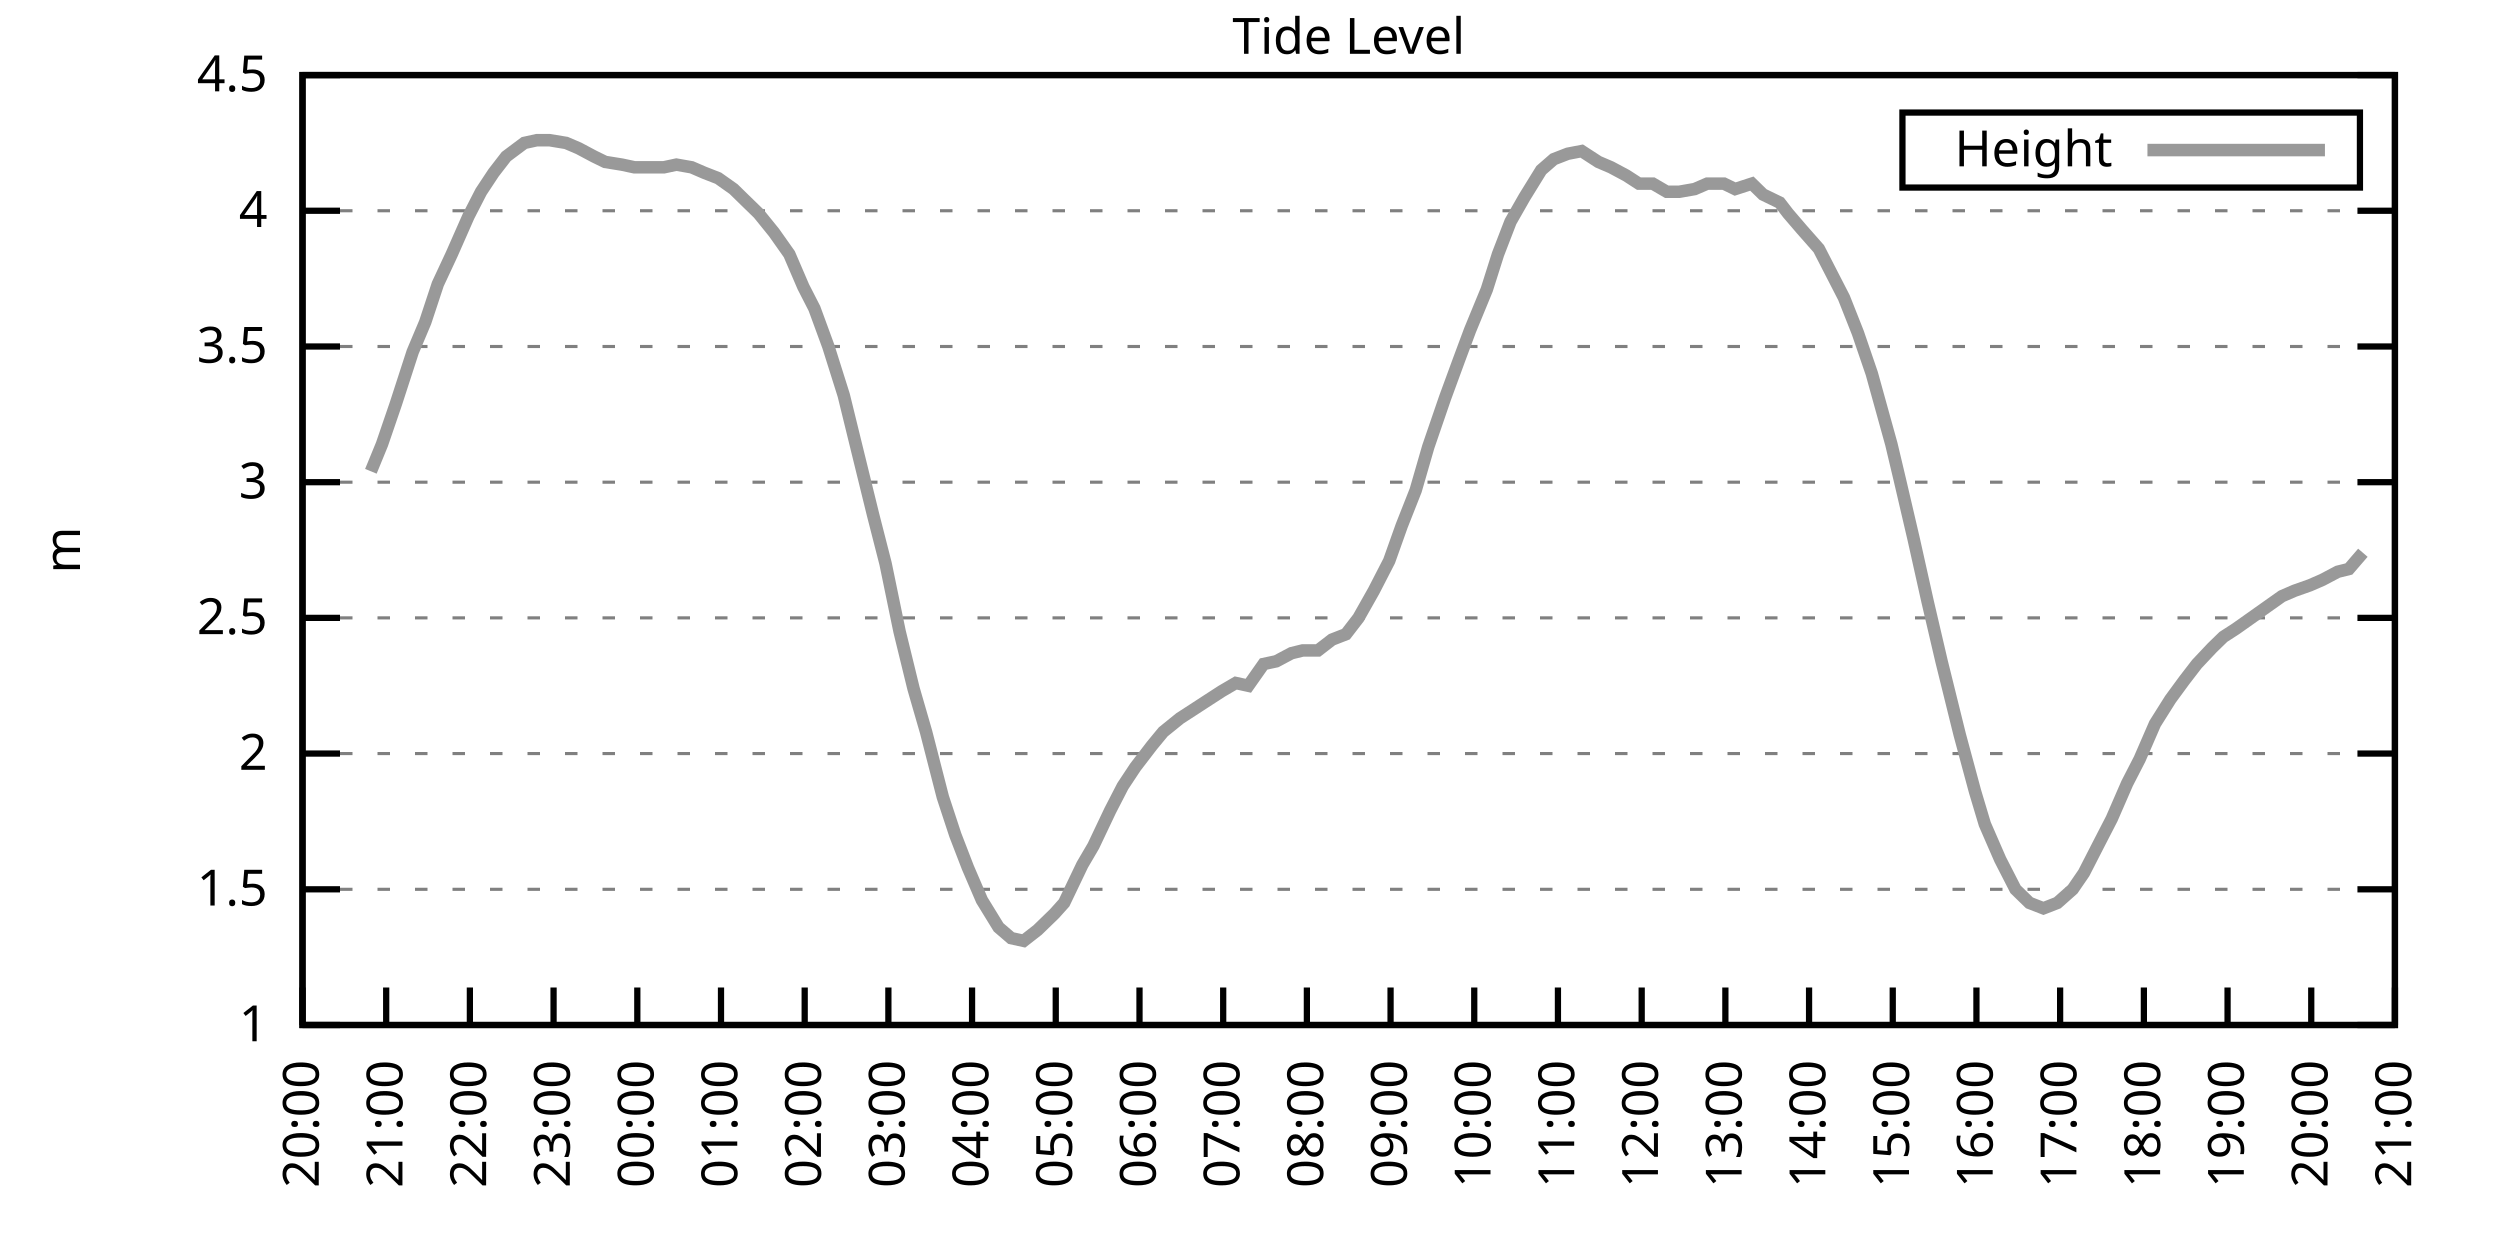
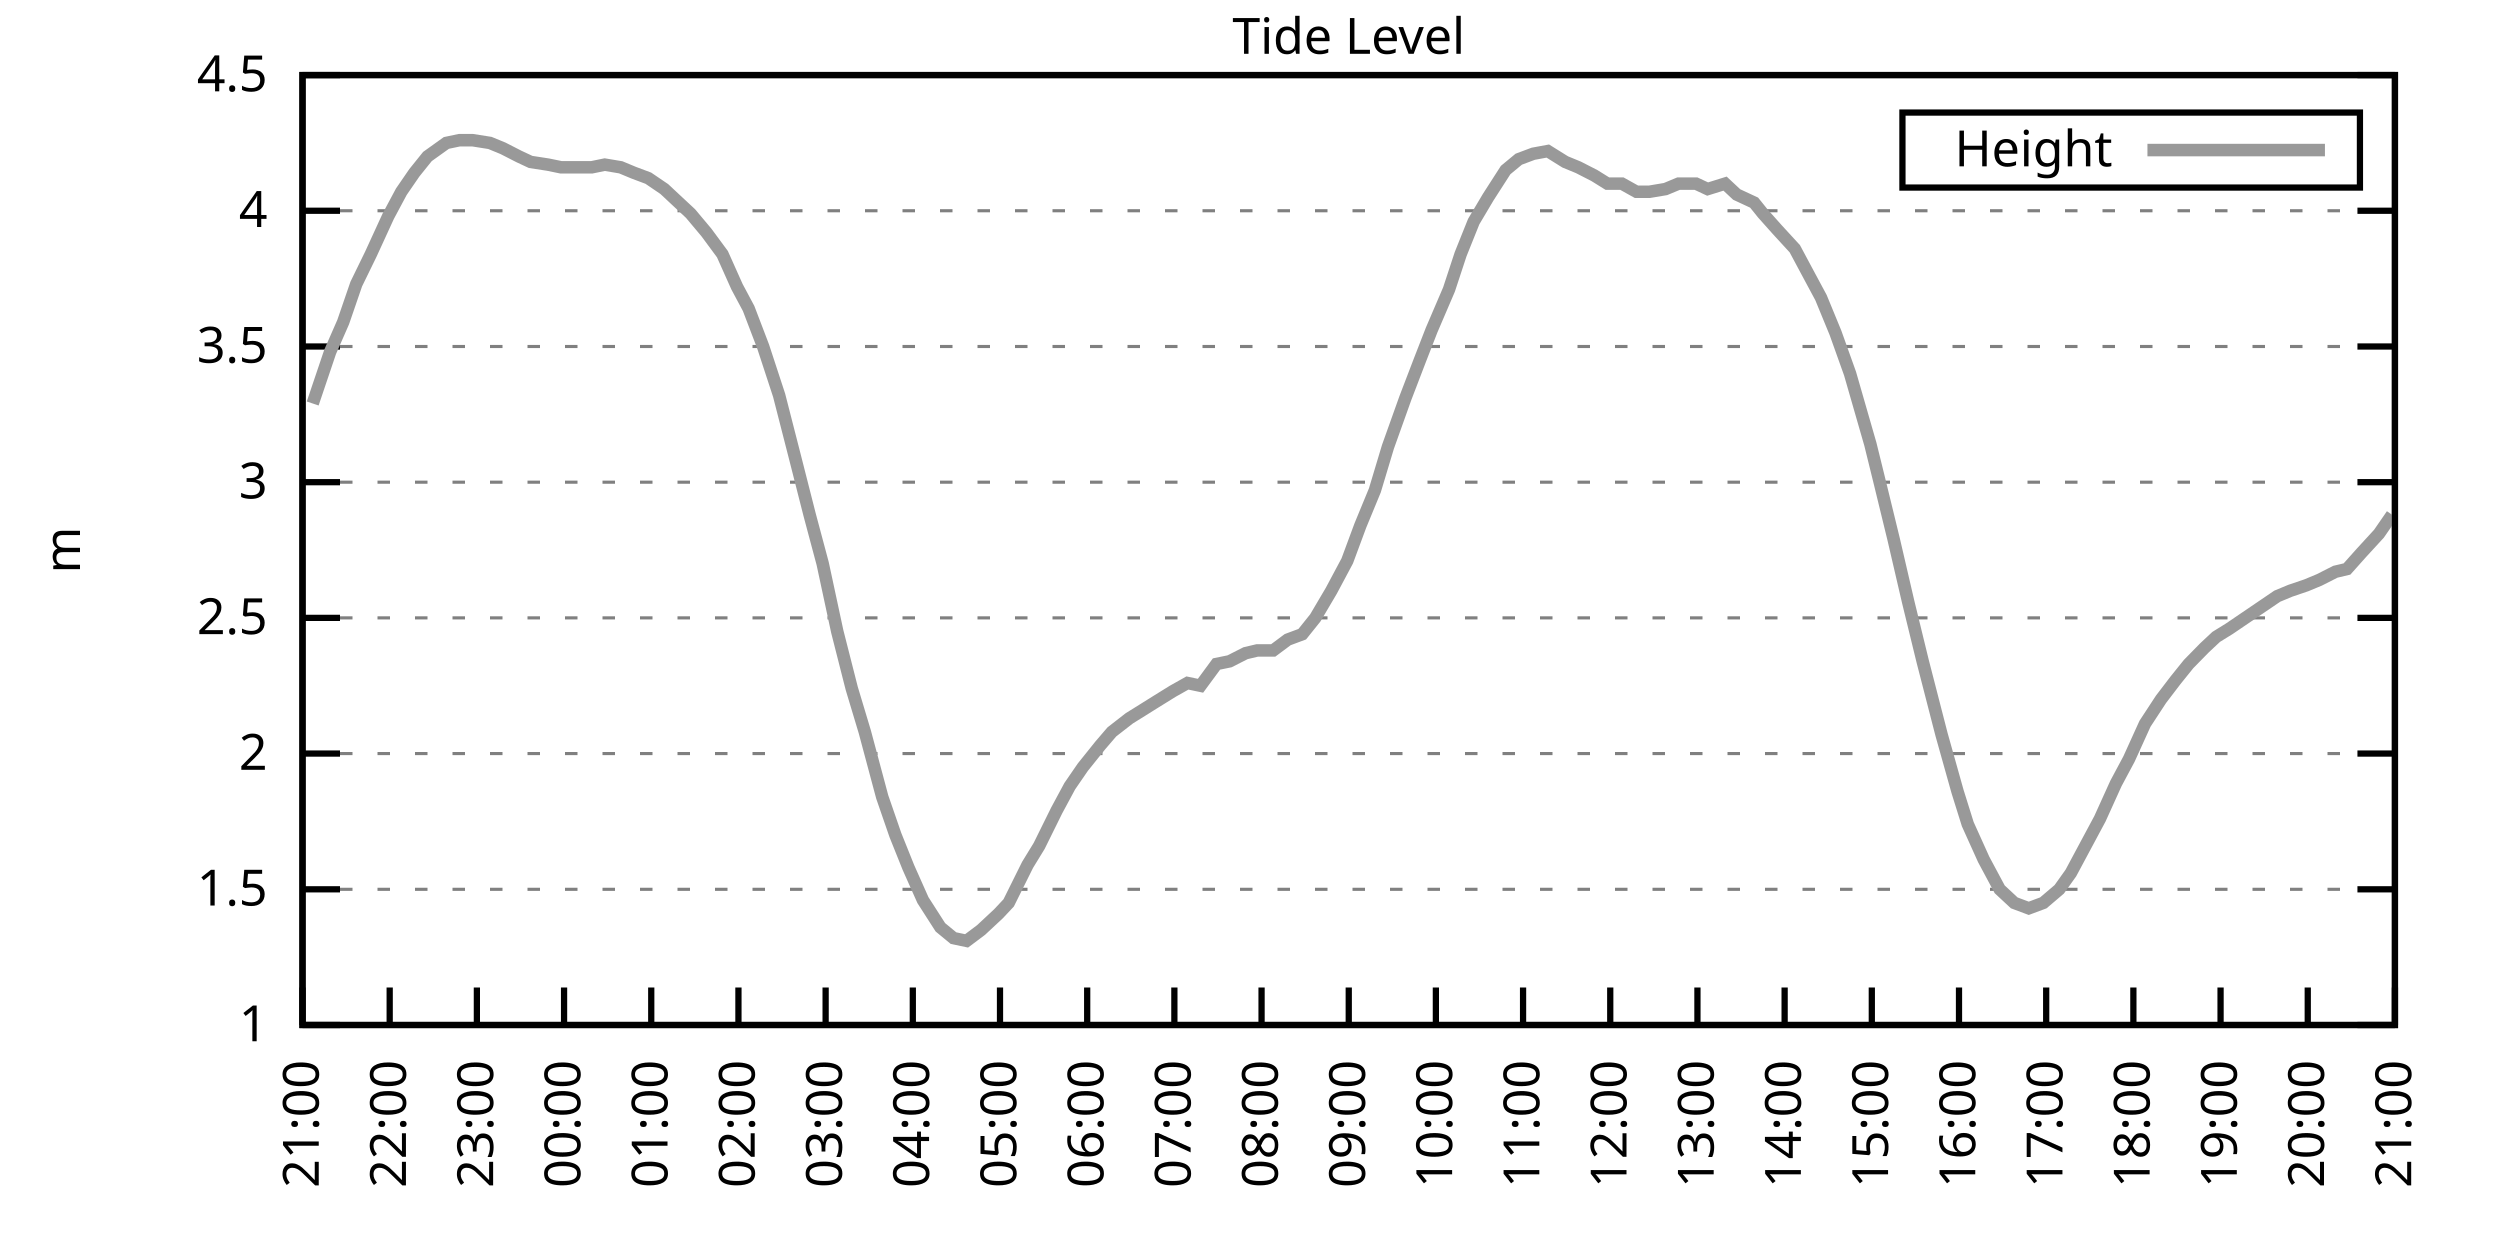
<svg xmlns="http://www.w3.org/2000/svg" xmlns:xlink="http://www.w3.org/1999/xlink" width="400" height="200" viewBox="0 0 400 200">
  <g id="gnuplot_canvas">
    <rect x="0" y="0" width="400" height="200" fill="none" />
    <defs>
      <circle id="gpDot" r="0.5" stroke-width="0.5" stroke="currentColor" />
      <path id="gpPt0" stroke-width="0.333" stroke="currentColor" d="M-1,0 h2 M0,-1 v2" />
      <path id="gpPt1" stroke-width="0.333" stroke="currentColor" d="M-1,-1 L1,1 M1,-1 L-1,1" />
      <path id="gpPt2" stroke-width="0.333" stroke="currentColor" d="M-1,0 L1,0 M0,-1 L0,1 M-1,-1 L1,1 M-1,1 L1,-1" />
      <rect id="gpPt3" stroke-width="0.333" stroke="currentColor" x="-1" y="-1" width="2" height="2" />
      <rect id="gpPt4" stroke-width="0.333" stroke="currentColor" fill="currentColor" x="-1" y="-1" width="2" height="2" />
      <circle id="gpPt5" stroke-width="0.333" stroke="currentColor" cx="0" cy="0" r="1" />
      <use xlink:href="#gpPt5" id="gpPt6" fill="currentColor" stroke="none" />
      <path id="gpPt7" stroke-width="0.333" stroke="currentColor" d="M0,-1.33 L-1.33,0.67 L1.33,0.67 z" />
      <use xlink:href="#gpPt7" id="gpPt8" fill="currentColor" stroke="none" />
      <use xlink:href="#gpPt7" id="gpPt9" stroke="currentColor" transform="rotate(180)" />
      <use xlink:href="#gpPt9" id="gpPt10" fill="currentColor" stroke="none" />
      <use xlink:href="#gpPt3" id="gpPt11" stroke="currentColor" transform="rotate(45)" />
      <use xlink:href="#gpPt11" id="gpPt12" fill="currentColor" stroke="none" />
      <path id="gpPt13" stroke-width="0.333" stroke="currentColor" d="M0,1.330 L1.265,0.411 L0.782,-1.067 L-0.782,-1.076 L-1.265,0.411 z" />
      <use xlink:href="#gpPt13" id="gpPt14" fill="currentColor" stroke="none" />
      <filter id="textbox" filterUnits="objectBoundingBox" x="0" y="0" height="1" width="1">
        <feFlood flood-color="white" flood-opacity="1" result="bgnd" />
        <feComposite in="SourceGraphic" in2="bgnd" operator="atop" />
      </filter>
      <filter id="greybox" filterUnits="objectBoundingBox" x="0" y="0" height="1" width="1">
        <feFlood flood-color="lightgrey" flood-opacity="1" result="grey" />
        <feComposite in="SourceGraphic" in2="grey" operator="atop" />
      </filter>
    </defs>
    <g fill="none" color="white" stroke="currentColor" stroke-width="1.00" stroke-linecap="butt" stroke-linejoin="miter">
</g>
    <g fill="none" color="black" stroke="currentColor" stroke-width="1.00" stroke-linecap="butt" stroke-linejoin="miter">
      <g stroke="none" shape-rendering="crispEdges">
        <polygon fill="rgb(255, 255, 255)" points="48.40,164.00 383.18,164.00 383.18,12.02 48.40,12.02 " />
      </g>
    </g>
    <g fill="none" color="black" stroke="currentColor" stroke-width="1.00" stroke-linecap="butt" stroke-linejoin="miter">
</g>
    <g fill="none" color="black" stroke="black" stroke-width="0.50" stroke-linecap="butt" stroke-linejoin="miter">
</g>
    <g fill="none" color="gray" stroke="currentColor" stroke-width="0.50" stroke-linecap="butt" stroke-linejoin="miter">
      <path stroke="gray" stroke-dasharray="2,4" class="gridline" d="M48.40,164.00 L383.19,164.00  " />
    </g>
    <g fill="none" color="gray" stroke="gray" stroke-width="1.00" stroke-linecap="butt" stroke-linejoin="miter">
</g>
    <g fill="none" color="black" stroke="currentColor" stroke-width="1.00" stroke-linecap="butt" stroke-linejoin="miter">
      <path stroke="black" d="M48.40,164.00 L54.40,164.00 M383.19,164.00 L377.19,164.00  " />
      <g transform="translate(42.80,166.60)" stroke="none" fill="black" font-family="Sans" font-size="8.00" text-anchor="end">
        <text>
          <tspan font-family="Sans"> 1</tspan>
        </text>
      </g>
    </g>
    <g fill="none" color="black" stroke="currentColor" stroke-width="1.00" stroke-linecap="butt" stroke-linejoin="miter">
</g>
    <g fill="none" color="black" stroke="black" stroke-width="0.50" stroke-linecap="butt" stroke-linejoin="miter">
</g>
    <g fill="none" color="gray" stroke="currentColor" stroke-width="0.50" stroke-linecap="butt" stroke-linejoin="miter">
      <path stroke="gray" stroke-dasharray="2,4" class="gridline" d="M48.40,142.29 L383.19,142.29  " />
    </g>
    <g fill="none" color="gray" stroke="gray" stroke-width="1.00" stroke-linecap="butt" stroke-linejoin="miter">
</g>
    <g fill="none" color="black" stroke="currentColor" stroke-width="1.00" stroke-linecap="butt" stroke-linejoin="miter">
      <path stroke="black" d="M48.40,142.29 L54.40,142.29 M383.19,142.29 L377.19,142.29  " />
      <g transform="translate(42.80,144.89)" stroke="none" fill="black" font-family="Sans" font-size="8.00" text-anchor="end">
        <text>
          <tspan font-family="Sans"> 1.5</tspan>
        </text>
      </g>
    </g>
    <g fill="none" color="black" stroke="currentColor" stroke-width="1.00" stroke-linecap="butt" stroke-linejoin="miter">
</g>
    <g fill="none" color="black" stroke="black" stroke-width="0.50" stroke-linecap="butt" stroke-linejoin="miter">
</g>
    <g fill="none" color="gray" stroke="currentColor" stroke-width="0.50" stroke-linecap="butt" stroke-linejoin="miter">
      <path stroke="gray" stroke-dasharray="2,4" class="gridline" d="M48.40,120.57 L383.19,120.57  " />
    </g>
    <g fill="none" color="gray" stroke="gray" stroke-width="1.00" stroke-linecap="butt" stroke-linejoin="miter">
</g>
    <g fill="none" color="black" stroke="currentColor" stroke-width="1.00" stroke-linecap="butt" stroke-linejoin="miter">
      <path stroke="black" d="M48.40,120.57 L54.40,120.57 M383.19,120.57 L377.19,120.57  " />
      <g transform="translate(42.80,123.17)" stroke="none" fill="black" font-family="Sans" font-size="8.00" text-anchor="end">
        <text>
          <tspan font-family="Sans"> 2</tspan>
        </text>
      </g>
    </g>
    <g fill="none" color="black" stroke="currentColor" stroke-width="1.00" stroke-linecap="butt" stroke-linejoin="miter">
</g>
    <g fill="none" color="black" stroke="black" stroke-width="0.50" stroke-linecap="butt" stroke-linejoin="miter">
</g>
    <g fill="none" color="gray" stroke="currentColor" stroke-width="0.50" stroke-linecap="butt" stroke-linejoin="miter">
      <path stroke="gray" stroke-dasharray="2,4" class="gridline" d="M48.40,98.86 L383.19,98.86  " />
    </g>
    <g fill="none" color="gray" stroke="gray" stroke-width="1.00" stroke-linecap="butt" stroke-linejoin="miter">
</g>
    <g fill="none" color="black" stroke="currentColor" stroke-width="1.00" stroke-linecap="butt" stroke-linejoin="miter">
      <path stroke="black" d="M48.40,98.86 L54.40,98.86 M383.19,98.86 L377.19,98.86  " />
      <g transform="translate(42.80,101.46)" stroke="none" fill="black" font-family="Sans" font-size="8.00" text-anchor="end">
        <text>
          <tspan font-family="Sans"> 2.5</tspan>
        </text>
      </g>
    </g>
    <g fill="none" color="black" stroke="currentColor" stroke-width="1.00" stroke-linecap="butt" stroke-linejoin="miter">
</g>
    <g fill="none" color="black" stroke="black" stroke-width="0.50" stroke-linecap="butt" stroke-linejoin="miter">
</g>
    <g fill="none" color="gray" stroke="currentColor" stroke-width="0.50" stroke-linecap="butt" stroke-linejoin="miter">
      <path stroke="gray" stroke-dasharray="2,4" class="gridline" d="M48.40,77.15 L383.19,77.15  " />
    </g>
    <g fill="none" color="gray" stroke="gray" stroke-width="1.00" stroke-linecap="butt" stroke-linejoin="miter">
</g>
    <g fill="none" color="black" stroke="currentColor" stroke-width="1.00" stroke-linecap="butt" stroke-linejoin="miter">
      <path stroke="black" d="M48.40,77.15 L54.40,77.15 M383.19,77.15 L377.19,77.15  " />
      <g transform="translate(42.80,79.75)" stroke="none" fill="black" font-family="Sans" font-size="8.00" text-anchor="end">
        <text>
          <tspan font-family="Sans"> 3</tspan>
        </text>
      </g>
    </g>
    <g fill="none" color="black" stroke="currentColor" stroke-width="1.00" stroke-linecap="butt" stroke-linejoin="miter">
</g>
    <g fill="none" color="black" stroke="black" stroke-width="0.50" stroke-linecap="butt" stroke-linejoin="miter">
</g>
    <g fill="none" color="gray" stroke="currentColor" stroke-width="0.50" stroke-linecap="butt" stroke-linejoin="miter">
      <path stroke="gray" stroke-dasharray="2,4" class="gridline" d="M48.40,55.44 L383.19,55.44  " />
    </g>
    <g fill="none" color="gray" stroke="gray" stroke-width="1.00" stroke-linecap="butt" stroke-linejoin="miter">
</g>
    <g fill="none" color="black" stroke="currentColor" stroke-width="1.00" stroke-linecap="butt" stroke-linejoin="miter">
      <path stroke="black" d="M48.40,55.44 L54.40,55.44 M383.19,55.44 L377.19,55.44  " />
      <g transform="translate(42.80,58.04)" stroke="none" fill="black" font-family="Sans" font-size="8.00" text-anchor="end">
        <text>
          <tspan font-family="Sans"> 3.5</tspan>
        </text>
      </g>
    </g>
    <g fill="none" color="black" stroke="currentColor" stroke-width="1.00" stroke-linecap="butt" stroke-linejoin="miter">
</g>
    <g fill="none" color="black" stroke="black" stroke-width="0.50" stroke-linecap="butt" stroke-linejoin="miter">
</g>
    <g fill="none" color="gray" stroke="currentColor" stroke-width="0.50" stroke-linecap="butt" stroke-linejoin="miter">
      <path stroke="gray" stroke-dasharray="2,4" class="gridline" d="M48.40,33.72 L383.19,33.72  " />
    </g>
    <g fill="none" color="gray" stroke="gray" stroke-width="1.00" stroke-linecap="butt" stroke-linejoin="miter">
</g>
    <g fill="none" color="black" stroke="currentColor" stroke-width="1.00" stroke-linecap="butt" stroke-linejoin="miter">
      <path stroke="black" d="M48.40,33.72 L54.40,33.72 M383.19,33.72 L377.19,33.72  " />
      <g transform="translate(42.80,36.32)" stroke="none" fill="black" font-family="Sans" font-size="8.00" text-anchor="end">
        <text>
          <tspan font-family="Sans"> 4</tspan>
        </text>
      </g>
    </g>
    <g fill="none" color="black" stroke="currentColor" stroke-width="1.00" stroke-linecap="butt" stroke-linejoin="miter">
</g>
    <g fill="none" color="black" stroke="black" stroke-width="0.50" stroke-linecap="butt" stroke-linejoin="miter">
</g>
    <g fill="none" color="gray" stroke="currentColor" stroke-width="0.50" stroke-linecap="butt" stroke-linejoin="miter">
      <path stroke="gray" stroke-dasharray="2,4" class="gridline" d="M48.40,12.01 L383.19,12.01  " />
    </g>
    <g fill="none" color="gray" stroke="gray" stroke-width="1.00" stroke-linecap="butt" stroke-linejoin="miter">
</g>
    <g fill="none" color="black" stroke="currentColor" stroke-width="1.00" stroke-linecap="butt" stroke-linejoin="miter">
      <path stroke="black" d="M48.40,12.01 L54.40,12.01 M383.19,12.01 L377.19,12.01  " />
      <g transform="translate(42.80,14.61)" stroke="none" fill="black" font-family="Sans" font-size="8.00" text-anchor="end">
        <text>
          <tspan font-family="Sans"> 4.5</tspan>
        </text>
      </g>
    </g>
    <g fill="none" color="black" stroke="currentColor" stroke-width="1.00" stroke-linecap="butt" stroke-linejoin="miter">
      <path stroke="black" d="M48.40,164.00 L48.40,158.00  " />
      <g transform="translate(51.00,169.60) rotate(270.00)" stroke="none" fill="black" font-family="Sans" font-size="8.00" text-anchor="end">
        <text>
-           <tspan font-family="Sans">20:00</tspan>
-         </text>
-       </g>
-     </g>
-     <g fill="none" color="black" stroke="currentColor" stroke-width="1.00" stroke-linecap="butt" stroke-linejoin="miter">
-       <path stroke="black" d="M61.79,164.00 L61.79,158.00  " />
-       <g transform="translate(64.39,169.60) rotate(270.00)" stroke="none" fill="black" font-family="Sans" font-size="8.00" text-anchor="end">
-         <text>
          <tspan font-family="Sans">21:00</tspan>
        </text>
      </g>
    </g>
    <g fill="none" color="black" stroke="currentColor" stroke-width="1.00" stroke-linecap="butt" stroke-linejoin="miter">
-       <path stroke="black" d="M75.18,164.00 L75.18,158.00  " />
-       <g transform="translate(77.78,169.60) rotate(270.00)" stroke="none" fill="black" font-family="Sans" font-size="8.00" text-anchor="end">
+       <path stroke="black" d="M62.35,164.00 L62.35,158.00  " />
+       <g transform="translate(64.95,169.60) rotate(270.00)" stroke="none" fill="black" font-family="Sans" font-size="8.00" text-anchor="end">
        <text>
          <tspan font-family="Sans">22:00</tspan>
        </text>
      </g>
    </g>
    <g fill="none" color="black" stroke="currentColor" stroke-width="1.00" stroke-linecap="butt" stroke-linejoin="miter">
-       <path stroke="black" d="M88.57,164.00 L88.57,158.00  " />
-       <g transform="translate(91.17,169.60) rotate(270.00)" stroke="none" fill="black" font-family="Sans" font-size="8.00" text-anchor="end">
+       <path stroke="black" d="M76.30,164.00 L76.30,158.00  " />
+       <g transform="translate(78.90,169.60) rotate(270.00)" stroke="none" fill="black" font-family="Sans" font-size="8.00" text-anchor="end">
        <text>
          <tspan font-family="Sans">23:00</tspan>
        </text>
      </g>
    </g>
    <g fill="none" color="black" stroke="currentColor" stroke-width="1.00" stroke-linecap="butt" stroke-linejoin="miter">
-       <path stroke="black" d="M101.97,164.00 L101.97,158.00  " />
-       <g transform="translate(104.57,169.60) rotate(270.00)" stroke="none" fill="black" font-family="Sans" font-size="8.00" text-anchor="end">
+       <path stroke="black" d="M90.25,164.00 L90.25,158.00  " />
+       <g transform="translate(92.85,169.60) rotate(270.00)" stroke="none" fill="black" font-family="Sans" font-size="8.00" text-anchor="end">
        <text>
          <tspan font-family="Sans">00:00</tspan>
        </text>
      </g>
    </g>
    <g fill="none" color="black" stroke="currentColor" stroke-width="1.00" stroke-linecap="butt" stroke-linejoin="miter">
-       <path stroke="black" d="M115.36,164.00 L115.36,158.00  " />
-       <g transform="translate(117.96,169.60) rotate(270.00)" stroke="none" fill="black" font-family="Sans" font-size="8.00" text-anchor="end">
+       <path stroke="black" d="M104.20,164.00 L104.20,158.00  " />
+       <g transform="translate(106.80,169.60) rotate(270.00)" stroke="none" fill="black" font-family="Sans" font-size="8.00" text-anchor="end">
        <text>
          <tspan font-family="Sans">01:00</tspan>
        </text>
      </g>
    </g>
    <g fill="none" color="black" stroke="currentColor" stroke-width="1.00" stroke-linecap="butt" stroke-linejoin="miter">
-       <path stroke="black" d="M128.75,164.00 L128.75,158.00  " />
-       <g transform="translate(131.35,169.60) rotate(270.00)" stroke="none" fill="black" font-family="Sans" font-size="8.00" text-anchor="end">
+       <path stroke="black" d="M118.15,164.00 L118.15,158.00  " />
+       <g transform="translate(120.75,169.60) rotate(270.00)" stroke="none" fill="black" font-family="Sans" font-size="8.00" text-anchor="end">
        <text>
          <tspan font-family="Sans">02:00</tspan>
        </text>
      </g>
    </g>
    <g fill="none" color="black" stroke="currentColor" stroke-width="1.00" stroke-linecap="butt" stroke-linejoin="miter">
-       <path stroke="black" d="M142.14,164.00 L142.14,158.00  " />
-       <g transform="translate(144.74,169.60) rotate(270.00)" stroke="none" fill="black" font-family="Sans" font-size="8.00" text-anchor="end">
+       <path stroke="black" d="M132.10,164.00 L132.10,158.00  " />
+       <g transform="translate(134.70,169.60) rotate(270.00)" stroke="none" fill="black" font-family="Sans" font-size="8.00" text-anchor="end">
        <text>
          <tspan font-family="Sans">03:00</tspan>
        </text>
      </g>
    </g>
    <g fill="none" color="black" stroke="currentColor" stroke-width="1.00" stroke-linecap="butt" stroke-linejoin="miter">
-       <path stroke="black" d="M155.53,164.00 L155.53,158.00  " />
-       <g transform="translate(158.13,169.60) rotate(270.00)" stroke="none" fill="black" font-family="Sans" font-size="8.00" text-anchor="end">
+       <path stroke="black" d="M146.05,164.00 L146.05,158.00  " />
+       <g transform="translate(148.65,169.60) rotate(270.00)" stroke="none" fill="black" font-family="Sans" font-size="8.00" text-anchor="end">
        <text>
          <tspan font-family="Sans">04:00</tspan>
        </text>
      </g>
    </g>
    <g fill="none" color="black" stroke="currentColor" stroke-width="1.00" stroke-linecap="butt" stroke-linejoin="miter">
-       <path stroke="black" d="M168.92,164.00 L168.92,158.00  " />
-       <g transform="translate(171.52,169.60) rotate(270.00)" stroke="none" fill="black" font-family="Sans" font-size="8.00" text-anchor="end">
+       <path stroke="black" d="M160.00,164.00 L160.00,158.00  " />
+       <g transform="translate(162.60,169.60) rotate(270.00)" stroke="none" fill="black" font-family="Sans" font-size="8.00" text-anchor="end">
        <text>
          <tspan font-family="Sans">05:00</tspan>
        </text>
      </g>
    </g>
    <g fill="none" color="black" stroke="currentColor" stroke-width="1.00" stroke-linecap="butt" stroke-linejoin="miter">
-       <path stroke="black" d="M182.32,164.00 L182.32,158.00  " />
-       <g transform="translate(184.92,169.60) rotate(270.00)" stroke="none" fill="black" font-family="Sans" font-size="8.00" text-anchor="end">
+       <path stroke="black" d="M173.95,164.00 L173.95,158.00  " />
+       <g transform="translate(176.55,169.60) rotate(270.00)" stroke="none" fill="black" font-family="Sans" font-size="8.00" text-anchor="end">
        <text>
          <tspan font-family="Sans">06:00</tspan>
        </text>
      </g>
    </g>
    <g fill="none" color="black" stroke="currentColor" stroke-width="1.00" stroke-linecap="butt" stroke-linejoin="miter">
-       <path stroke="black" d="M195.71,164.00 L195.71,158.00  " />
-       <g transform="translate(198.31,169.60) rotate(270.00)" stroke="none" fill="black" font-family="Sans" font-size="8.00" text-anchor="end">
+       <path stroke="black" d="M187.90,164.00 L187.90,158.00  " />
+       <g transform="translate(190.50,169.60) rotate(270.00)" stroke="none" fill="black" font-family="Sans" font-size="8.00" text-anchor="end">
        <text>
          <tspan font-family="Sans">07:00</tspan>
        </text>
      </g>
    </g>
    <g fill="none" color="black" stroke="currentColor" stroke-width="1.00" stroke-linecap="butt" stroke-linejoin="miter">
-       <path stroke="black" d="M209.10,164.00 L209.10,158.00  " />
-       <g transform="translate(211.70,169.60) rotate(270.00)" stroke="none" fill="black" font-family="Sans" font-size="8.00" text-anchor="end">
+       <path stroke="black" d="M201.85,164.00 L201.85,158.00  " />
+       <g transform="translate(204.45,169.60) rotate(270.00)" stroke="none" fill="black" font-family="Sans" font-size="8.00" text-anchor="end">
        <text>
          <tspan font-family="Sans">08:00</tspan>
        </text>
      </g>
    </g>
    <g fill="none" color="black" stroke="currentColor" stroke-width="1.00" stroke-linecap="butt" stroke-linejoin="miter">
-       <path stroke="black" d="M222.49,164.00 L222.49,158.00  " />
-       <g transform="translate(225.09,169.60) rotate(270.00)" stroke="none" fill="black" font-family="Sans" font-size="8.00" text-anchor="end">
+       <path stroke="black" d="M215.80,164.00 L215.80,158.00  " />
+       <g transform="translate(218.40,169.60) rotate(270.00)" stroke="none" fill="black" font-family="Sans" font-size="8.00" text-anchor="end">
        <text>
          <tspan font-family="Sans">09:00</tspan>
        </text>
      </g>
    </g>
    <g fill="none" color="black" stroke="currentColor" stroke-width="1.00" stroke-linecap="butt" stroke-linejoin="miter">
-       <path stroke="black" d="M235.88,164.00 L235.88,158.00  " />
-       <g transform="translate(238.48,169.60) rotate(270.00)" stroke="none" fill="black" font-family="Sans" font-size="8.00" text-anchor="end">
+       <path stroke="black" d="M229.74,164.00 L229.74,158.00  " />
+       <g transform="translate(232.34,169.60) rotate(270.00)" stroke="none" fill="black" font-family="Sans" font-size="8.00" text-anchor="end">
        <text>
          <tspan font-family="Sans">10:00</tspan>
        </text>
      </g>
    </g>
    <g fill="none" color="black" stroke="currentColor" stroke-width="1.00" stroke-linecap="butt" stroke-linejoin="miter">
-       <path stroke="black" d="M249.27,164.00 L249.27,158.00  " />
-       <g transform="translate(251.87,169.60) rotate(270.00)" stroke="none" fill="black" font-family="Sans" font-size="8.00" text-anchor="end">
+       <path stroke="black" d="M243.69,164.00 L243.69,158.00  " />
+       <g transform="translate(246.29,169.60) rotate(270.00)" stroke="none" fill="black" font-family="Sans" font-size="8.00" text-anchor="end">
        <text>
          <tspan font-family="Sans">11:00</tspan>
        </text>
      </g>
    </g>
    <g fill="none" color="black" stroke="currentColor" stroke-width="1.00" stroke-linecap="butt" stroke-linejoin="miter">
-       <path stroke="black" d="M262.67,164.00 L262.67,158.00  " />
-       <g transform="translate(265.27,169.60) rotate(270.00)" stroke="none" fill="black" font-family="Sans" font-size="8.00" text-anchor="end">
+       <path stroke="black" d="M257.64,164.00 L257.64,158.00  " />
+       <g transform="translate(260.24,169.60) rotate(270.00)" stroke="none" fill="black" font-family="Sans" font-size="8.00" text-anchor="end">
        <text>
          <tspan font-family="Sans">12:00</tspan>
        </text>
      </g>
    </g>
    <g fill="none" color="black" stroke="currentColor" stroke-width="1.00" stroke-linecap="butt" stroke-linejoin="miter">
-       <path stroke="black" d="M276.06,164.00 L276.06,158.00  " />
-       <g transform="translate(278.66,169.60) rotate(270.00)" stroke="none" fill="black" font-family="Sans" font-size="8.00" text-anchor="end">
+       <path stroke="black" d="M271.59,164.00 L271.59,158.00  " />
+       <g transform="translate(274.19,169.60) rotate(270.00)" stroke="none" fill="black" font-family="Sans" font-size="8.00" text-anchor="end">
        <text>
          <tspan font-family="Sans">13:00</tspan>
        </text>
      </g>
    </g>
    <g fill="none" color="black" stroke="currentColor" stroke-width="1.00" stroke-linecap="butt" stroke-linejoin="miter">
-       <path stroke="black" d="M289.45,164.00 L289.45,158.00  " />
-       <g transform="translate(292.05,169.60) rotate(270.00)" stroke="none" fill="black" font-family="Sans" font-size="8.00" text-anchor="end">
+       <path stroke="black" d="M285.54,164.00 L285.54,158.00  " />
+       <g transform="translate(288.14,169.60) rotate(270.00)" stroke="none" fill="black" font-family="Sans" font-size="8.00" text-anchor="end">
        <text>
          <tspan font-family="Sans">14:00</tspan>
        </text>
      </g>
    </g>
    <g fill="none" color="black" stroke="currentColor" stroke-width="1.00" stroke-linecap="butt" stroke-linejoin="miter">
-       <path stroke="black" d="M302.84,164.00 L302.84,158.00  " />
-       <g transform="translate(305.44,169.60) rotate(270.00)" stroke="none" fill="black" font-family="Sans" font-size="8.00" text-anchor="end">
+       <path stroke="black" d="M299.49,164.00 L299.49,158.00  " />
+       <g transform="translate(302.09,169.60) rotate(270.00)" stroke="none" fill="black" font-family="Sans" font-size="8.00" text-anchor="end">
        <text>
          <tspan font-family="Sans">15:00</tspan>
        </text>
      </g>
    </g>
    <g fill="none" color="black" stroke="currentColor" stroke-width="1.00" stroke-linecap="butt" stroke-linejoin="miter">
-       <path stroke="black" d="M316.23,164.00 L316.23,158.00  " />
-       <g transform="translate(318.83,169.60) rotate(270.00)" stroke="none" fill="black" font-family="Sans" font-size="8.00" text-anchor="end">
+       <path stroke="black" d="M313.44,164.00 L313.44,158.00  " />
+       <g transform="translate(316.04,169.60) rotate(270.00)" stroke="none" fill="black" font-family="Sans" font-size="8.00" text-anchor="end">
        <text>
          <tspan font-family="Sans">16:00</tspan>
        </text>
      </g>
    </g>
    <g fill="none" color="black" stroke="currentColor" stroke-width="1.00" stroke-linecap="butt" stroke-linejoin="miter">
-       <path stroke="black" d="M329.62,164.00 L329.62,158.00  " />
-       <g transform="translate(332.22,169.60) rotate(270.00)" stroke="none" fill="black" font-family="Sans" font-size="8.00" text-anchor="end">
+       <path stroke="black" d="M327.39,164.00 L327.39,158.00  " />
+       <g transform="translate(329.99,169.60) rotate(270.00)" stroke="none" fill="black" font-family="Sans" font-size="8.00" text-anchor="end">
        <text>
          <tspan font-family="Sans">17:00</tspan>
        </text>
      </g>
    </g>
    <g fill="none" color="black" stroke="currentColor" stroke-width="1.00" stroke-linecap="butt" stroke-linejoin="miter">
-       <path stroke="black" d="M343.02,164.00 L343.02,158.00  " />
-       <g transform="translate(345.62,169.60) rotate(270.00)" stroke="none" fill="black" font-family="Sans" font-size="8.00" text-anchor="end">
+       <path stroke="black" d="M341.34,164.00 L341.34,158.00  " />
+       <g transform="translate(343.94,169.60) rotate(270.00)" stroke="none" fill="black" font-family="Sans" font-size="8.00" text-anchor="end">
        <text>
          <tspan font-family="Sans">18:00</tspan>
        </text>
      </g>
    </g>
    <g fill="none" color="black" stroke="currentColor" stroke-width="1.00" stroke-linecap="butt" stroke-linejoin="miter">
-       <path stroke="black" d="M356.41,164.00 L356.41,158.00  " />
-       <g transform="translate(359.01,169.60) rotate(270.00)" stroke="none" fill="black" font-family="Sans" font-size="8.00" text-anchor="end">
+       <path stroke="black" d="M355.29,164.00 L355.29,158.00  " />
+       <g transform="translate(357.89,169.60) rotate(270.00)" stroke="none" fill="black" font-family="Sans" font-size="8.00" text-anchor="end">
        <text>
          <tspan font-family="Sans">19:00</tspan>
        </text>
      </g>
    </g>
    <g fill="none" color="black" stroke="currentColor" stroke-width="1.00" stroke-linecap="butt" stroke-linejoin="miter">
-       <path stroke="black" d="M369.80,164.00 L369.80,158.00  " />
-       <g transform="translate(372.40,169.60) rotate(270.00)" stroke="none" fill="black" font-family="Sans" font-size="8.00" text-anchor="end">
+       <path stroke="black" d="M369.24,164.00 L369.24,158.00  " />
+       <g transform="translate(371.84,169.60) rotate(270.00)" stroke="none" fill="black" font-family="Sans" font-size="8.00" text-anchor="end">
        <text>
          <tspan font-family="Sans">20:00</tspan>
        </text>
      </g>
    </g>
    <g fill="none" color="black" stroke="currentColor" stroke-width="1.00" stroke-linecap="butt" stroke-linejoin="miter">
      <path stroke="black" d="M383.19,164.00 L383.19,158.00  " />
      <g transform="translate(385.79,169.60) rotate(270.00)" stroke="none" fill="black" font-family="Sans" font-size="8.00" text-anchor="end">
        <text>
          <tspan font-family="Sans">21:00</tspan>
        </text>
      </g>
    </g>
    <g fill="none" color="black" stroke="currentColor" stroke-width="1.00" stroke-linecap="butt" stroke-linejoin="miter">
</g>
    <g fill="none" color="black" stroke="currentColor" stroke-width="1.00" stroke-linecap="butt" stroke-linejoin="miter">
      <path stroke="black" d="M48.40,12.01 L48.40,164.00 L383.19,164.00 L383.19,12.01 L48.40,12.01 Z  " />
    </g>
    <g fill="none" color="black" stroke="currentColor" stroke-width="1.00" stroke-linecap="butt" stroke-linejoin="miter">
</g>
    <g fill="none" color="black" stroke="currentColor" stroke-width="1.00" stroke-linecap="butt" stroke-linejoin="miter">
      <path stroke="black" d="M304.39,30.01 L304.39,18.01 L377.59,18.01 L377.59,30.01 L304.39,30.01 Z  " />
    </g>
    <g id="Tide_level_plot_1">
      <g fill="none" color="white" stroke="black" stroke-width="2.00" stroke-linecap="butt" stroke-linejoin="miter">
</g>
      <g fill="none" color="black" stroke="currentColor" stroke-width="2.00" stroke-linecap="butt" stroke-linejoin="miter">
        <g transform="translate(337.99,26.61)" stroke="none" fill="black" font-family="Sans" font-size="8.00" text-anchor="end">
          <text>
            <tspan font-family="Sans">Height</tspan>
          </text>
        </g>
      </g>
      <g fill="none" color="black" stroke="currentColor" stroke-width="2.00" stroke-linecap="butt" stroke-linejoin="miter">
-         <path stroke="rgb(153, 153, 153)" d="M343.59,24.01 L371.99,24.01 M59.34,75.41 L61.12,71.07 L63.35,64.56 L66.03,56.30 L68.04,51.53 L70.05,45.45   L72.28,40.67 L74.96,34.59 L76.97,30.68 L78.98,27.64 L80.99,25.04 L83.89,22.87 L85.90,22.43 L87.91,22.43   L90.58,22.87 L92.59,23.73 L95.05,25.04 L96.83,25.91 L99.51,26.34 L101.52,26.77 L103.75,26.77 L106.21,26.77   L108.22,26.34 L110.67,26.77 L112.68,27.64 L114.91,28.51 L117.37,30.25 L119.15,31.99 L121.38,34.16 L123.84,37.20   L126.29,40.67 L128.53,45.88 L130.31,49.36 L132.54,55.44 L135.00,63.25 L137.45,73.24 L139.69,82.36 L141.69,90.18   L143.93,101.03 L146.16,110.15 L148.17,117.10 L150.85,127.52 L152.85,133.60 L154.86,138.81 L157.10,144.02 L159.77,148.37   L161.78,150.10 L163.79,150.54 L166.02,148.80 L168.70,146.20 L170.26,144.46 L173.17,138.38 L174.95,135.34 L177.63,129.69   L179.64,125.79 L181.65,122.75 L184.32,119.27 L186.11,117.10 L188.79,114.93 L190.80,113.63 L192.81,112.32 L195.48,110.59   L197.72,109.28 L199.73,109.72 L202.18,106.24 L204.19,105.81 L206.64,104.51 L208.43,104.07 L210.88,104.07 L213.12,102.34   L215.35,101.47 L217.36,98.86 L219.81,94.52 L222.27,89.74 L224.28,84.10 L226.51,78.45 L228.52,71.50 L231.20,63.69   L233.43,57.61 L235.21,52.83 L237.89,46.32 L239.68,40.67 L241.69,35.46 L243.92,31.55 L246.60,27.21 L248.60,25.47   L250.84,24.60 L253.07,24.17 L255.75,25.91 L257.76,26.77 L260.21,28.08 L262.22,29.38 L264.45,29.38 L266.68,30.68   L268.69,30.68 L271.15,30.25 L273.16,29.38 L275.83,29.38 L277.62,30.25 L280.30,29.38 L282.08,31.12 L284.76,32.42   L286.10,34.16 L288.33,36.76 L291.01,39.80 L292.80,43.28 L295.03,47.62 L297.26,53.26 L299.49,59.78 L302.62,71.07   L303.96,76.71 L306.19,86.27 L308.42,96.26 L310.65,105.81 L313.55,117.53 L316.01,126.65 L317.57,131.86 L320.03,137.51   L322.48,142.29 L324.71,144.46 L326.95,145.33 L329.18,144.46 L331.63,142.29 L333.42,139.68 L335.87,134.90 L337.88,131.00   L340.34,125.35 L342.35,121.44 L344.80,115.80 L347.26,111.89 L349.49,108.85 L351.50,106.24 L353.95,103.64 L355.74,101.90   L357.75,100.60 L365.11,95.39 L367.12,94.52 L369.58,93.65 L371.58,92.78 L374.04,91.48 L375.82,91.04 L378.06,88.44    " />
+         <path stroke="rgb(153, 153, 153)" d="M343.59,24.01 L371.99,24.01 M50.03,64.56 L52.82,56.30 L54.91,51.53 L57.00,45.45 L59.33,40.67 L62.12,34.59   L64.21,30.68 L66.30,27.64 L68.39,25.04 L71.42,22.87 L73.51,22.43 L75.60,22.43 L78.39,22.87 L80.48,23.73   L83.04,25.04 L84.90,25.91 L87.69,26.34 L89.78,26.77 L92.11,26.77 L94.67,26.77 L96.76,26.34 L99.32,26.77   L101.41,27.64 L103.73,28.51 L106.29,30.25 L108.15,31.99 L110.48,34.16 L113.03,37.20 L115.59,40.67 L117.92,45.88   L119.78,49.36 L122.10,55.44 L124.66,63.25 L127.22,73.24 L129.54,82.36 L131.63,90.18 L133.96,101.03 L136.28,110.15   L138.37,117.10 L141.16,127.52 L143.26,133.60 L145.35,138.81 L147.67,144.02 L150.46,148.37 L152.56,150.10 L154.65,150.54   L156.97,148.80 L159.76,146.20 L161.39,144.46 L164.41,138.38 L166.27,135.34 L169.06,129.69 L171.16,125.79 L173.25,122.75   L176.04,119.27 L177.90,117.10 L180.69,114.93 L182.78,113.63 L184.87,112.32 L187.66,110.59 L189.99,109.28 L192.08,109.72   L194.64,106.24 L196.73,105.81 L199.29,104.51 L201.15,104.07 L203.71,104.07 L206.03,102.34 L208.36,101.47 L210.45,98.86   L213.01,94.52 L215.56,89.74 L217.65,84.10 L219.98,78.45 L222.07,71.50 L224.86,63.69 L227.19,57.61 L229.05,52.83   L231.84,46.32 L233.70,40.67 L235.79,35.46 L238.11,31.55 L240.90,27.21 L243.00,25.47 L245.32,24.60 L247.65,24.17   L250.44,25.91 L252.53,26.77 L255.09,28.08 L257.18,29.38 L259.50,29.38 L261.83,30.68 L263.92,30.68 L266.48,30.25   L268.57,29.38 L271.36,29.38 L273.22,30.25 L276.01,29.38 L277.87,31.12 L280.66,32.42 L282.06,34.16 L284.38,36.76   L287.17,39.80 L289.03,43.28 L291.36,47.62 L293.68,53.26 L296.01,59.78 L299.26,71.07 L300.65,76.71 L302.98,86.27   L305.30,96.26 L307.63,105.81 L310.65,117.53 L313.21,126.65 L314.84,131.86 L317.39,137.51 L319.95,142.29 L322.28,144.46   L324.60,145.33 L326.93,144.46 L329.48,142.29 L331.34,139.68 L333.90,134.90 L335.99,131.00 L338.55,125.35 L340.64,121.44   L343.20,115.80 L345.76,111.89 L348.08,108.85 L350.18,106.24 L352.73,103.64 L354.59,101.90 L356.69,100.60 L364.36,95.39   L366.45,94.52 L369.01,93.65 L371.10,92.78 L373.66,91.48 L375.52,91.04 L377.84,88.44 L380.63,85.40 L382.73,82.36    " />
      </g>
    </g>
    <g fill="none" color="black" stroke="currentColor" stroke-width="2.00" stroke-linecap="butt" stroke-linejoin="miter">
</g>
    <g fill="none" color="black" stroke="black" stroke-width="1.00" stroke-linecap="butt" stroke-linejoin="miter">
</g>
    <g fill="none" color="black" stroke="currentColor" stroke-width="1.00" stroke-linecap="butt" stroke-linejoin="miter">
      <path stroke="black" d="M48.40,12.01 L48.40,164.00 L383.19,164.00 L383.19,12.01 L48.40,12.01 Z  " />
      <g transform="translate(12.80,88.01) rotate(270.00)" stroke="none" fill="black" font-family="Sans" font-size="8.00" text-anchor="middle">
        <text>
          <tspan font-family="Sans">m</tspan>
        </text>
      </g>
    </g>
    <g fill="none" color="black" stroke="currentColor" stroke-width="1.00" stroke-linecap="butt" stroke-linejoin="miter">
</g>
    <g fill="none" color="black" stroke="currentColor" stroke-width="1.00" stroke-linecap="butt" stroke-linejoin="miter">
      <g transform="translate(215.79,8.61)" stroke="none" fill="black" font-family="Sans" font-size="8.00" text-anchor="middle">
        <text>
          <tspan font-family="Sans">Tide Level</tspan>
        </text>
      </g>
    </g>
    <g fill="none" color="black" stroke="currentColor" stroke-width="1.00" stroke-linecap="butt" stroke-linejoin="miter">
</g>
  </g>
</svg>
